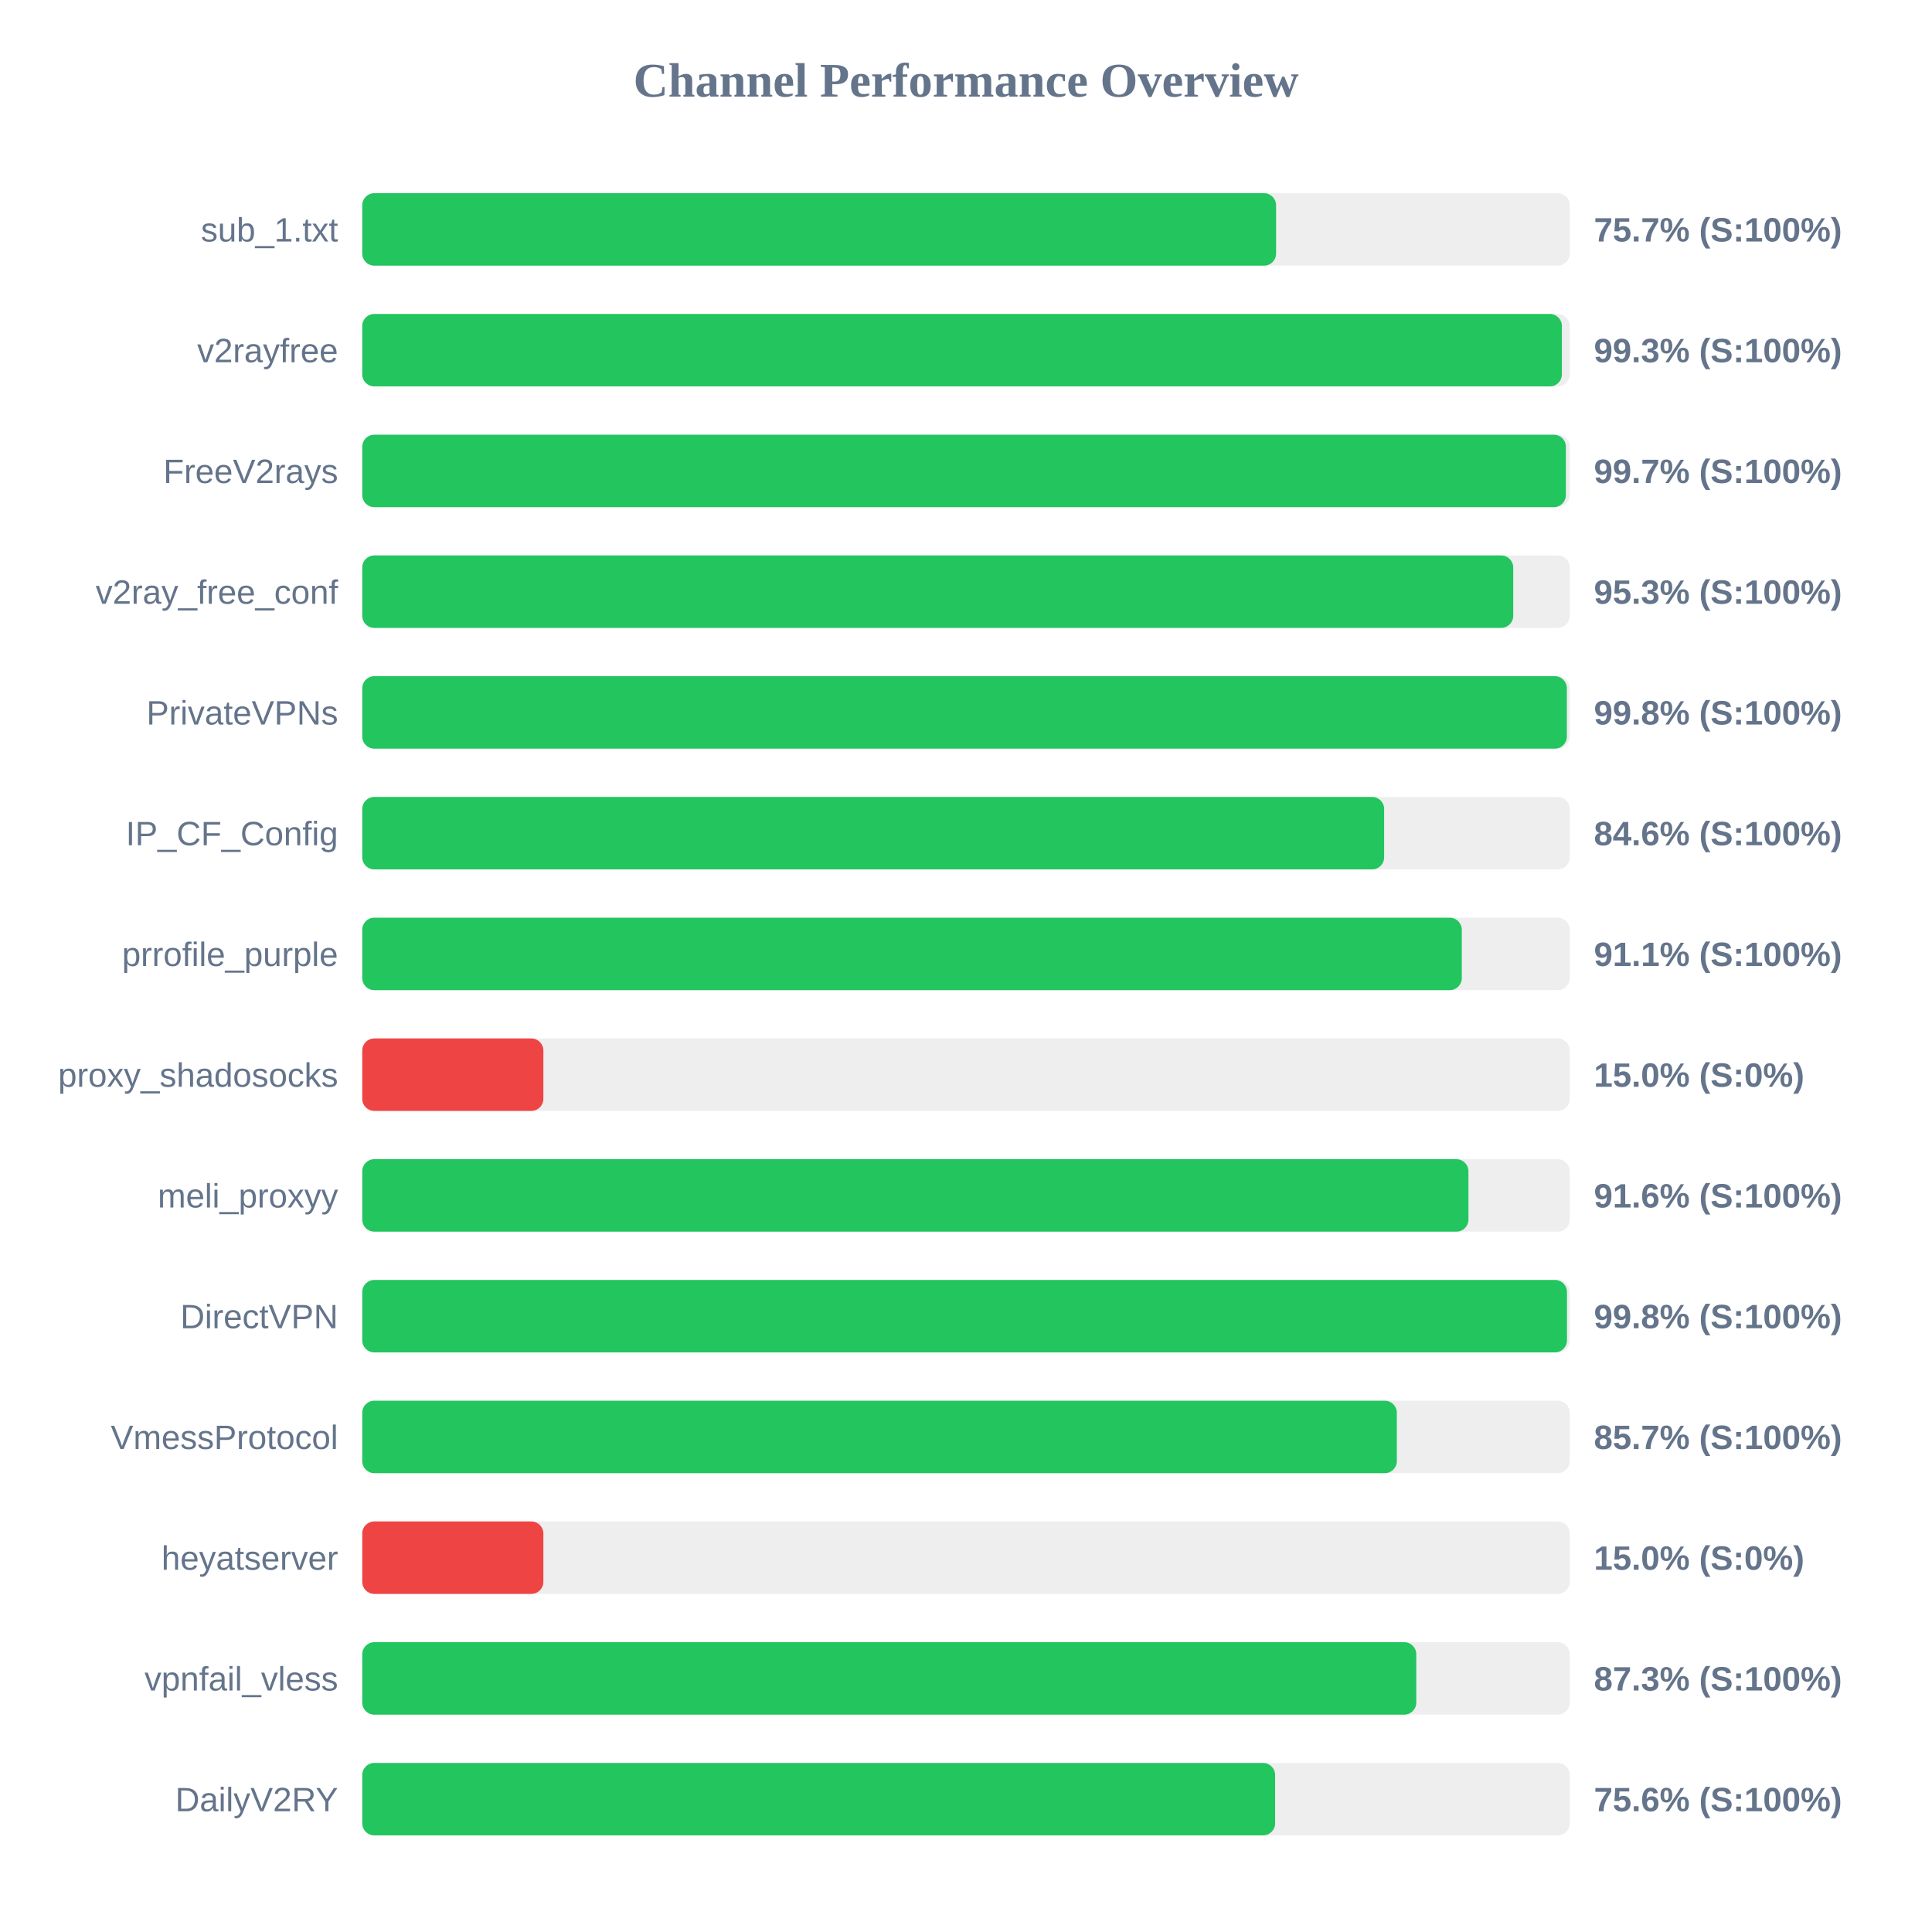
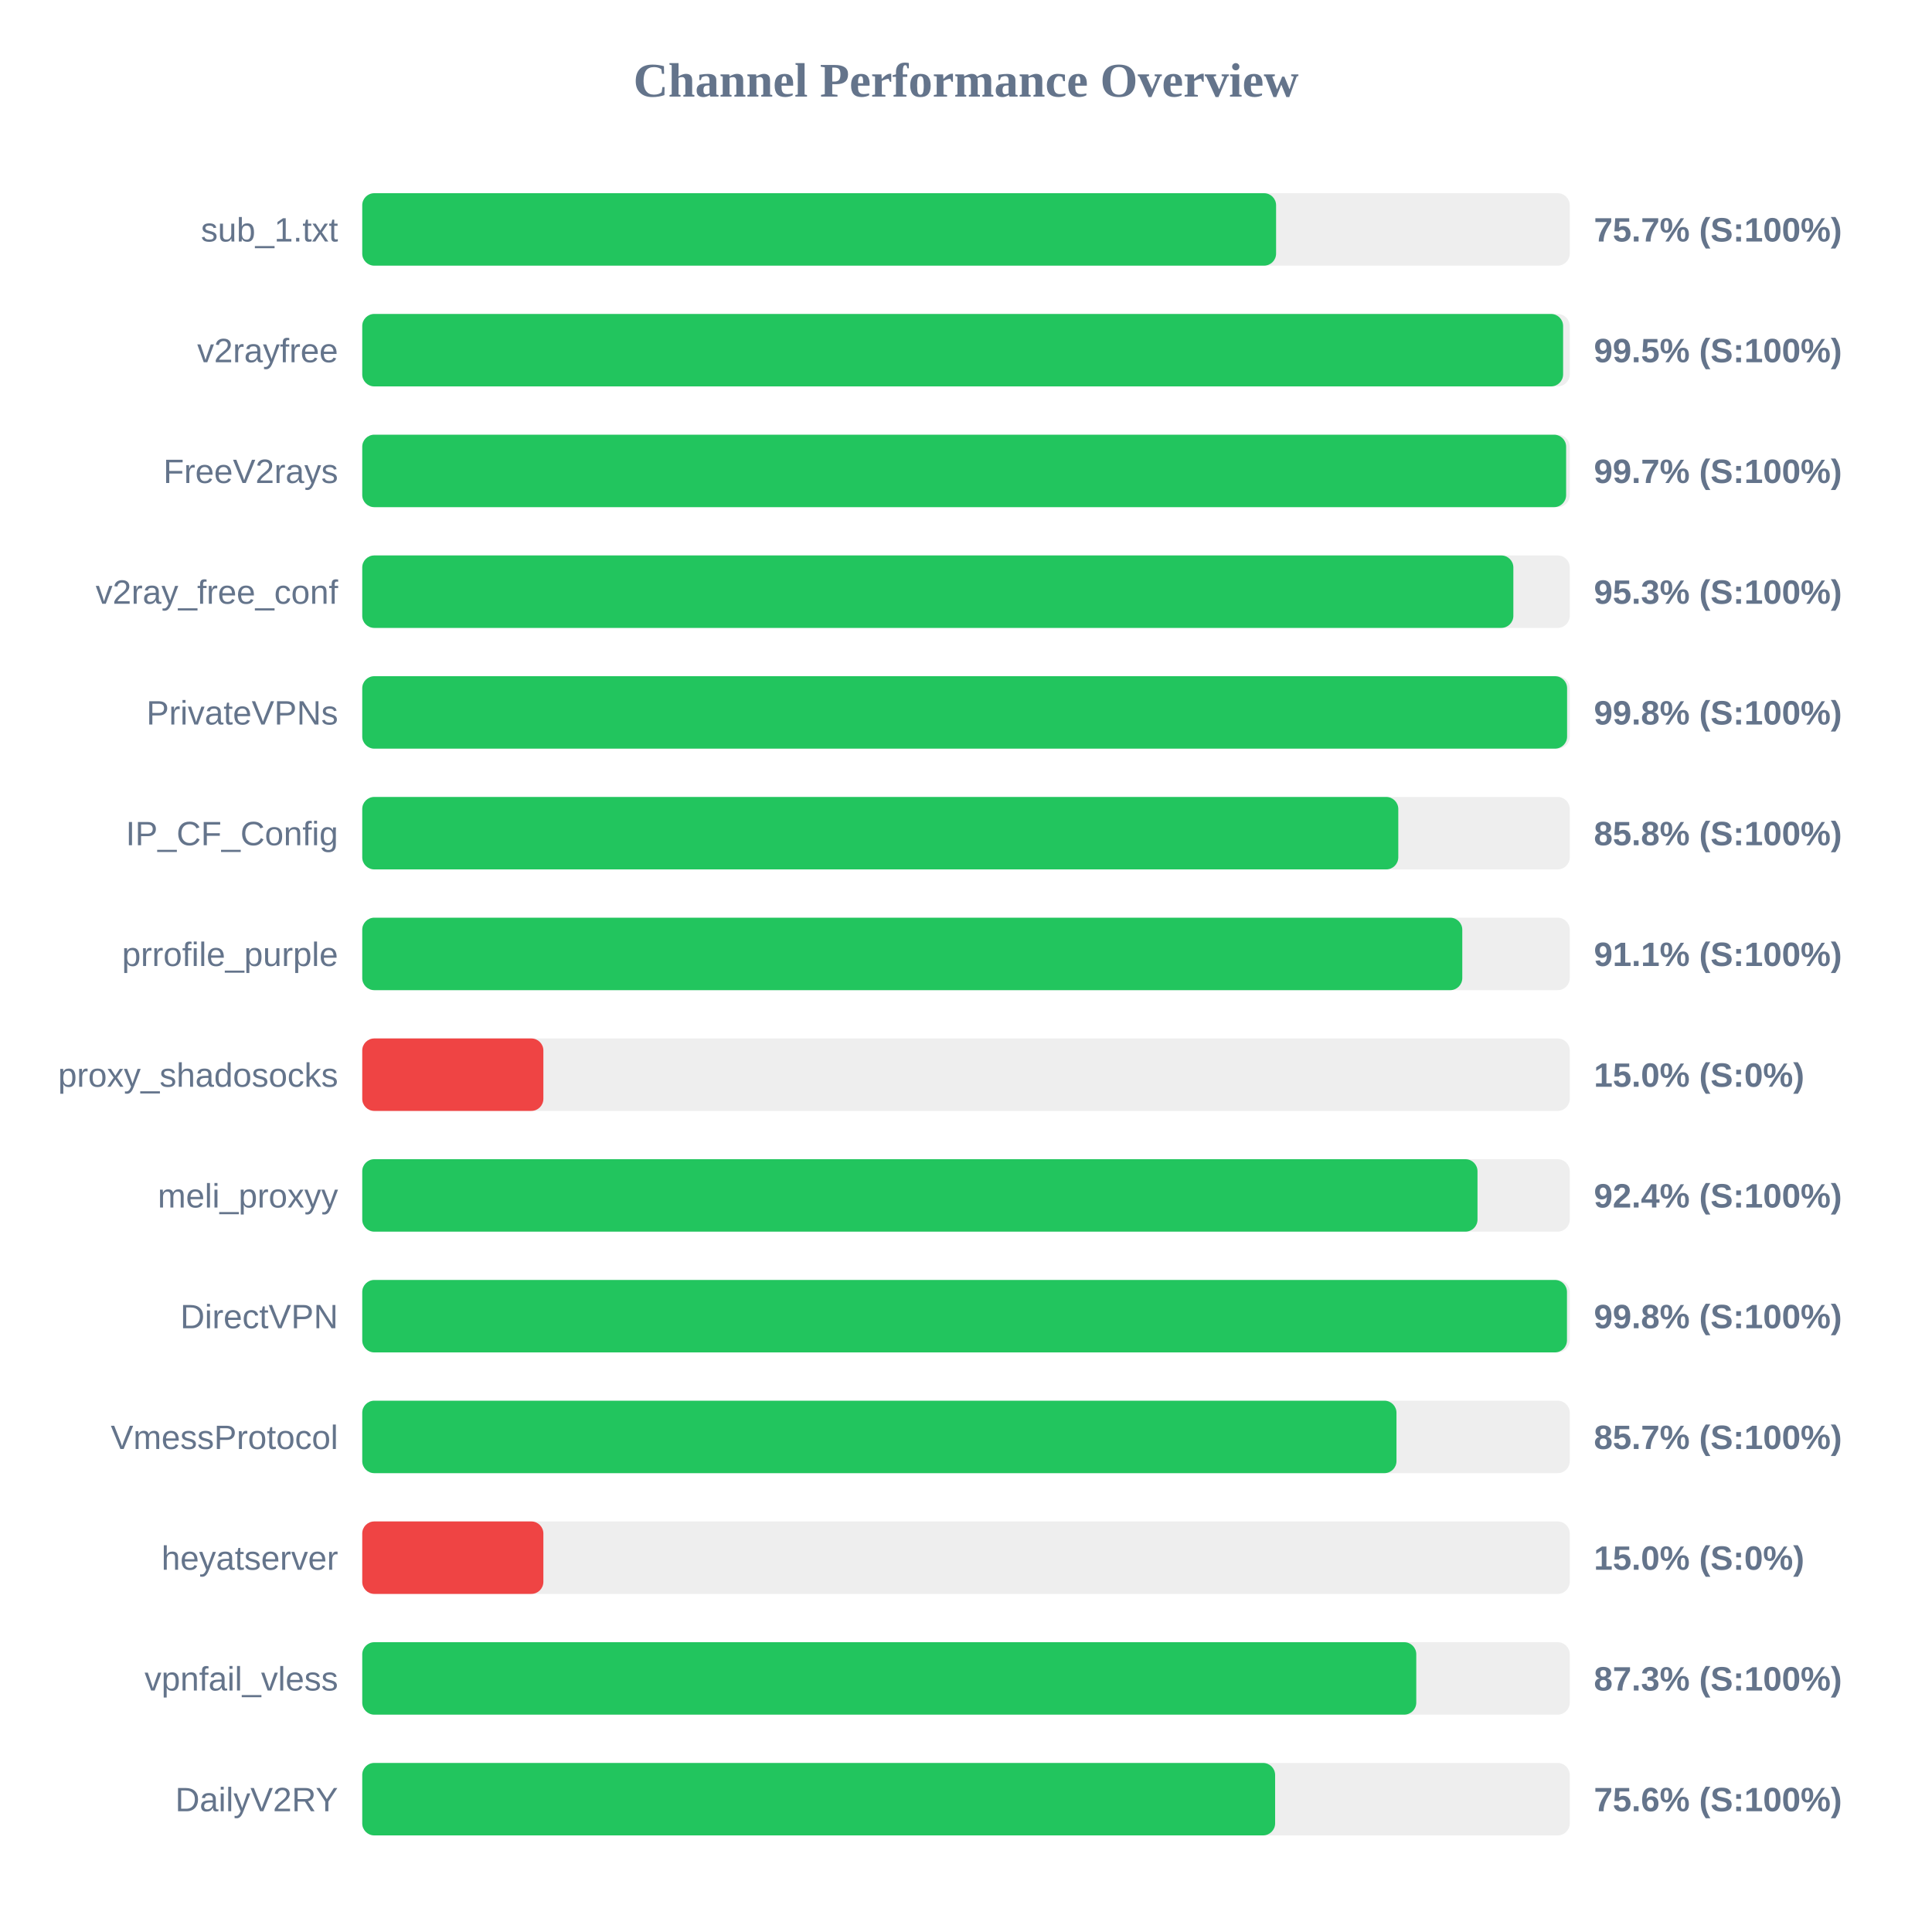
<svg xmlns="http://www.w3.org/2000/svg" width="800" height="800" version="1.1">
  <style>
        .row { font: 14px Arial; fill: #64748b; }
        .score { font: bold 14px Arial; fill: #64748b; }
    </style>
  <text x="400" y="40" text-anchor="middle" font-size="20px" font-weight="bold" fill="#64748b">Channel Performance Overview</text>
  <rect x="150" y="80" width="500" height="30" fill="#eee" rx="5" />
  <rect x="150" y="80" width="378.4" height="30" fill="#22c55e" rx="5" />
  <text x="140" y="100" text-anchor="end" class="row">sub_1.txt</text>
  <text x="660" y="100" text-anchor="start" class="score">75.7% (S:100%)</text>
  <rect x="150" y="130" width="500" height="30" fill="#eee" rx="5" />
-   <rect x="150" y="130" width="496.75" height="30" fill="#22c55e" rx="5" />
+   <rect x="150" y="130" width="497.25" height="30" fill="#22c55e" rx="5" />
  <text x="140" y="150" text-anchor="end" class="row">v2rayfree</text>
-   <text x="660" y="150" text-anchor="start" class="score">99.3% (S:100%)</text>
+   <text x="660" y="150" text-anchor="start" class="score">99.5% (S:100%)</text>
  <rect x="150" y="180" width="500" height="30" fill="#eee" rx="5" />
-   <rect x="150" y="180" width="498.4" height="30" fill="#22c55e" rx="5" />
+   <rect x="150" y="180" width="498.5" height="30" fill="#22c55e" rx="5" />
  <text x="140" y="200" text-anchor="end" class="row">FreeV2rays</text>
  <text x="660" y="200" text-anchor="start" class="score">99.7% (S:100%)</text>
  <rect x="150" y="230" width="500" height="30" fill="#eee" rx="5" />
-   <rect x="150" y="230" width="476.6" height="30" fill="#22c55e" rx="5" />
+   <rect x="150" y="230" width="476.65" height="30" fill="#22c55e" rx="5" />
  <text x="140" y="250" text-anchor="end" class="row">v2ray_free_conf</text>
  <text x="660" y="250" text-anchor="start" class="score">95.3% (S:100%)</text>
  <rect x="150" y="280" width="500" height="30" fill="#eee" rx="5" />
-   <rect x="150" y="280" width="498.8" height="30" fill="#22c55e" rx="5" />
+   <rect x="150" y="280" width="498.9" height="30" fill="#22c55e" rx="5" />
  <text x="140" y="300" text-anchor="end" class="row">PrivateVPNs</text>
  <text x="660" y="300" text-anchor="start" class="score">99.8% (S:100%)</text>
  <rect x="150" y="330" width="500" height="30" fill="#eee" rx="5" />
-   <rect x="150" y="330" width="423.15" height="30" fill="#22c55e" rx="5" />
+   <rect x="150" y="330" width="429.0" height="30" fill="#22c55e" rx="5" />
  <text x="140" y="350" text-anchor="end" class="row">IP_CF_Config</text>
-   <text x="660" y="350" text-anchor="start" class="score">84.6% (S:100%)</text>
+   <text x="660" y="350" text-anchor="start" class="score">85.8% (S:100%)</text>
  <rect x="150" y="380" width="500" height="30" fill="#eee" rx="5" />
-   <rect x="150" y="380" width="455.3" height="30" fill="#22c55e" rx="5" />
+   <rect x="150" y="380" width="455.5" height="30" fill="#22c55e" rx="5" />
  <text x="140" y="400" text-anchor="end" class="row">prrofile_purple</text>
  <text x="660" y="400" text-anchor="start" class="score">91.1% (S:100%)</text>
  <rect x="150" y="430" width="500" height="30" fill="#eee" rx="5" />
  <rect x="150" y="430" width="75.0" height="30" fill="#ef4444" rx="5" />
  <text x="140" y="450" text-anchor="end" class="row">proxy_shadosocks</text>
  <text x="660" y="450" text-anchor="start" class="score">15.0% (S:0%)</text>
  <rect x="150" y="480" width="500" height="30" fill="#eee" rx="5" />
-   <rect x="150" y="480" width="458.05" height="30" fill="#22c55e" rx="5" />
+   <rect x="150" y="480" width="461.8" height="30" fill="#22c55e" rx="5" />
  <text x="140" y="500" text-anchor="end" class="row">meli_proxyy</text>
-   <text x="660" y="500" text-anchor="start" class="score">91.6% (S:100%)</text>
+   <text x="660" y="500" text-anchor="start" class="score">92.4% (S:100%)</text>
  <rect x="150" y="530" width="500" height="30" fill="#eee" rx="5" />
  <rect x="150" y="530" width="498.85" height="30" fill="#22c55e" rx="5" />
  <text x="140" y="550" text-anchor="end" class="row">DirectVPN</text>
  <text x="660" y="550" text-anchor="start" class="score">99.8% (S:100%)</text>
  <rect x="150" y="580" width="500" height="30" fill="#eee" rx="5" />
-   <rect x="150" y="580" width="428.4" height="30" fill="#22c55e" rx="5" />
+   <rect x="150" y="580" width="428.25" height="30" fill="#22c55e" rx="5" />
  <text x="140" y="600" text-anchor="end" class="row">VmessProtocol</text>
  <text x="660" y="600" text-anchor="start" class="score">85.7% (S:100%)</text>
  <rect x="150" y="630" width="500" height="30" fill="#eee" rx="5" />
  <rect x="150" y="630" width="75.0" height="30" fill="#ef4444" rx="5" />
  <text x="140" y="650" text-anchor="end" class="row">heyatserver</text>
  <text x="660" y="650" text-anchor="start" class="score">15.0% (S:0%)</text>
  <rect x="150" y="680" width="500" height="30" fill="#eee" rx="5" />
  <rect x="150" y="680" width="436.45" height="30" fill="#22c55e" rx="5" />
  <text x="140" y="700" text-anchor="end" class="row">vpnfail_vless</text>
  <text x="660" y="700" text-anchor="start" class="score">87.3% (S:100%)</text>
  <rect x="150" y="730" width="500" height="30" fill="#eee" rx="5" />
  <rect x="150" y="730" width="378.0" height="30" fill="#22c55e" rx="5" />
  <text x="140" y="750" text-anchor="end" class="row">DailyV2RY</text>
  <text x="660" y="750" text-anchor="start" class="score">75.6% (S:100%)</text>
</svg>
